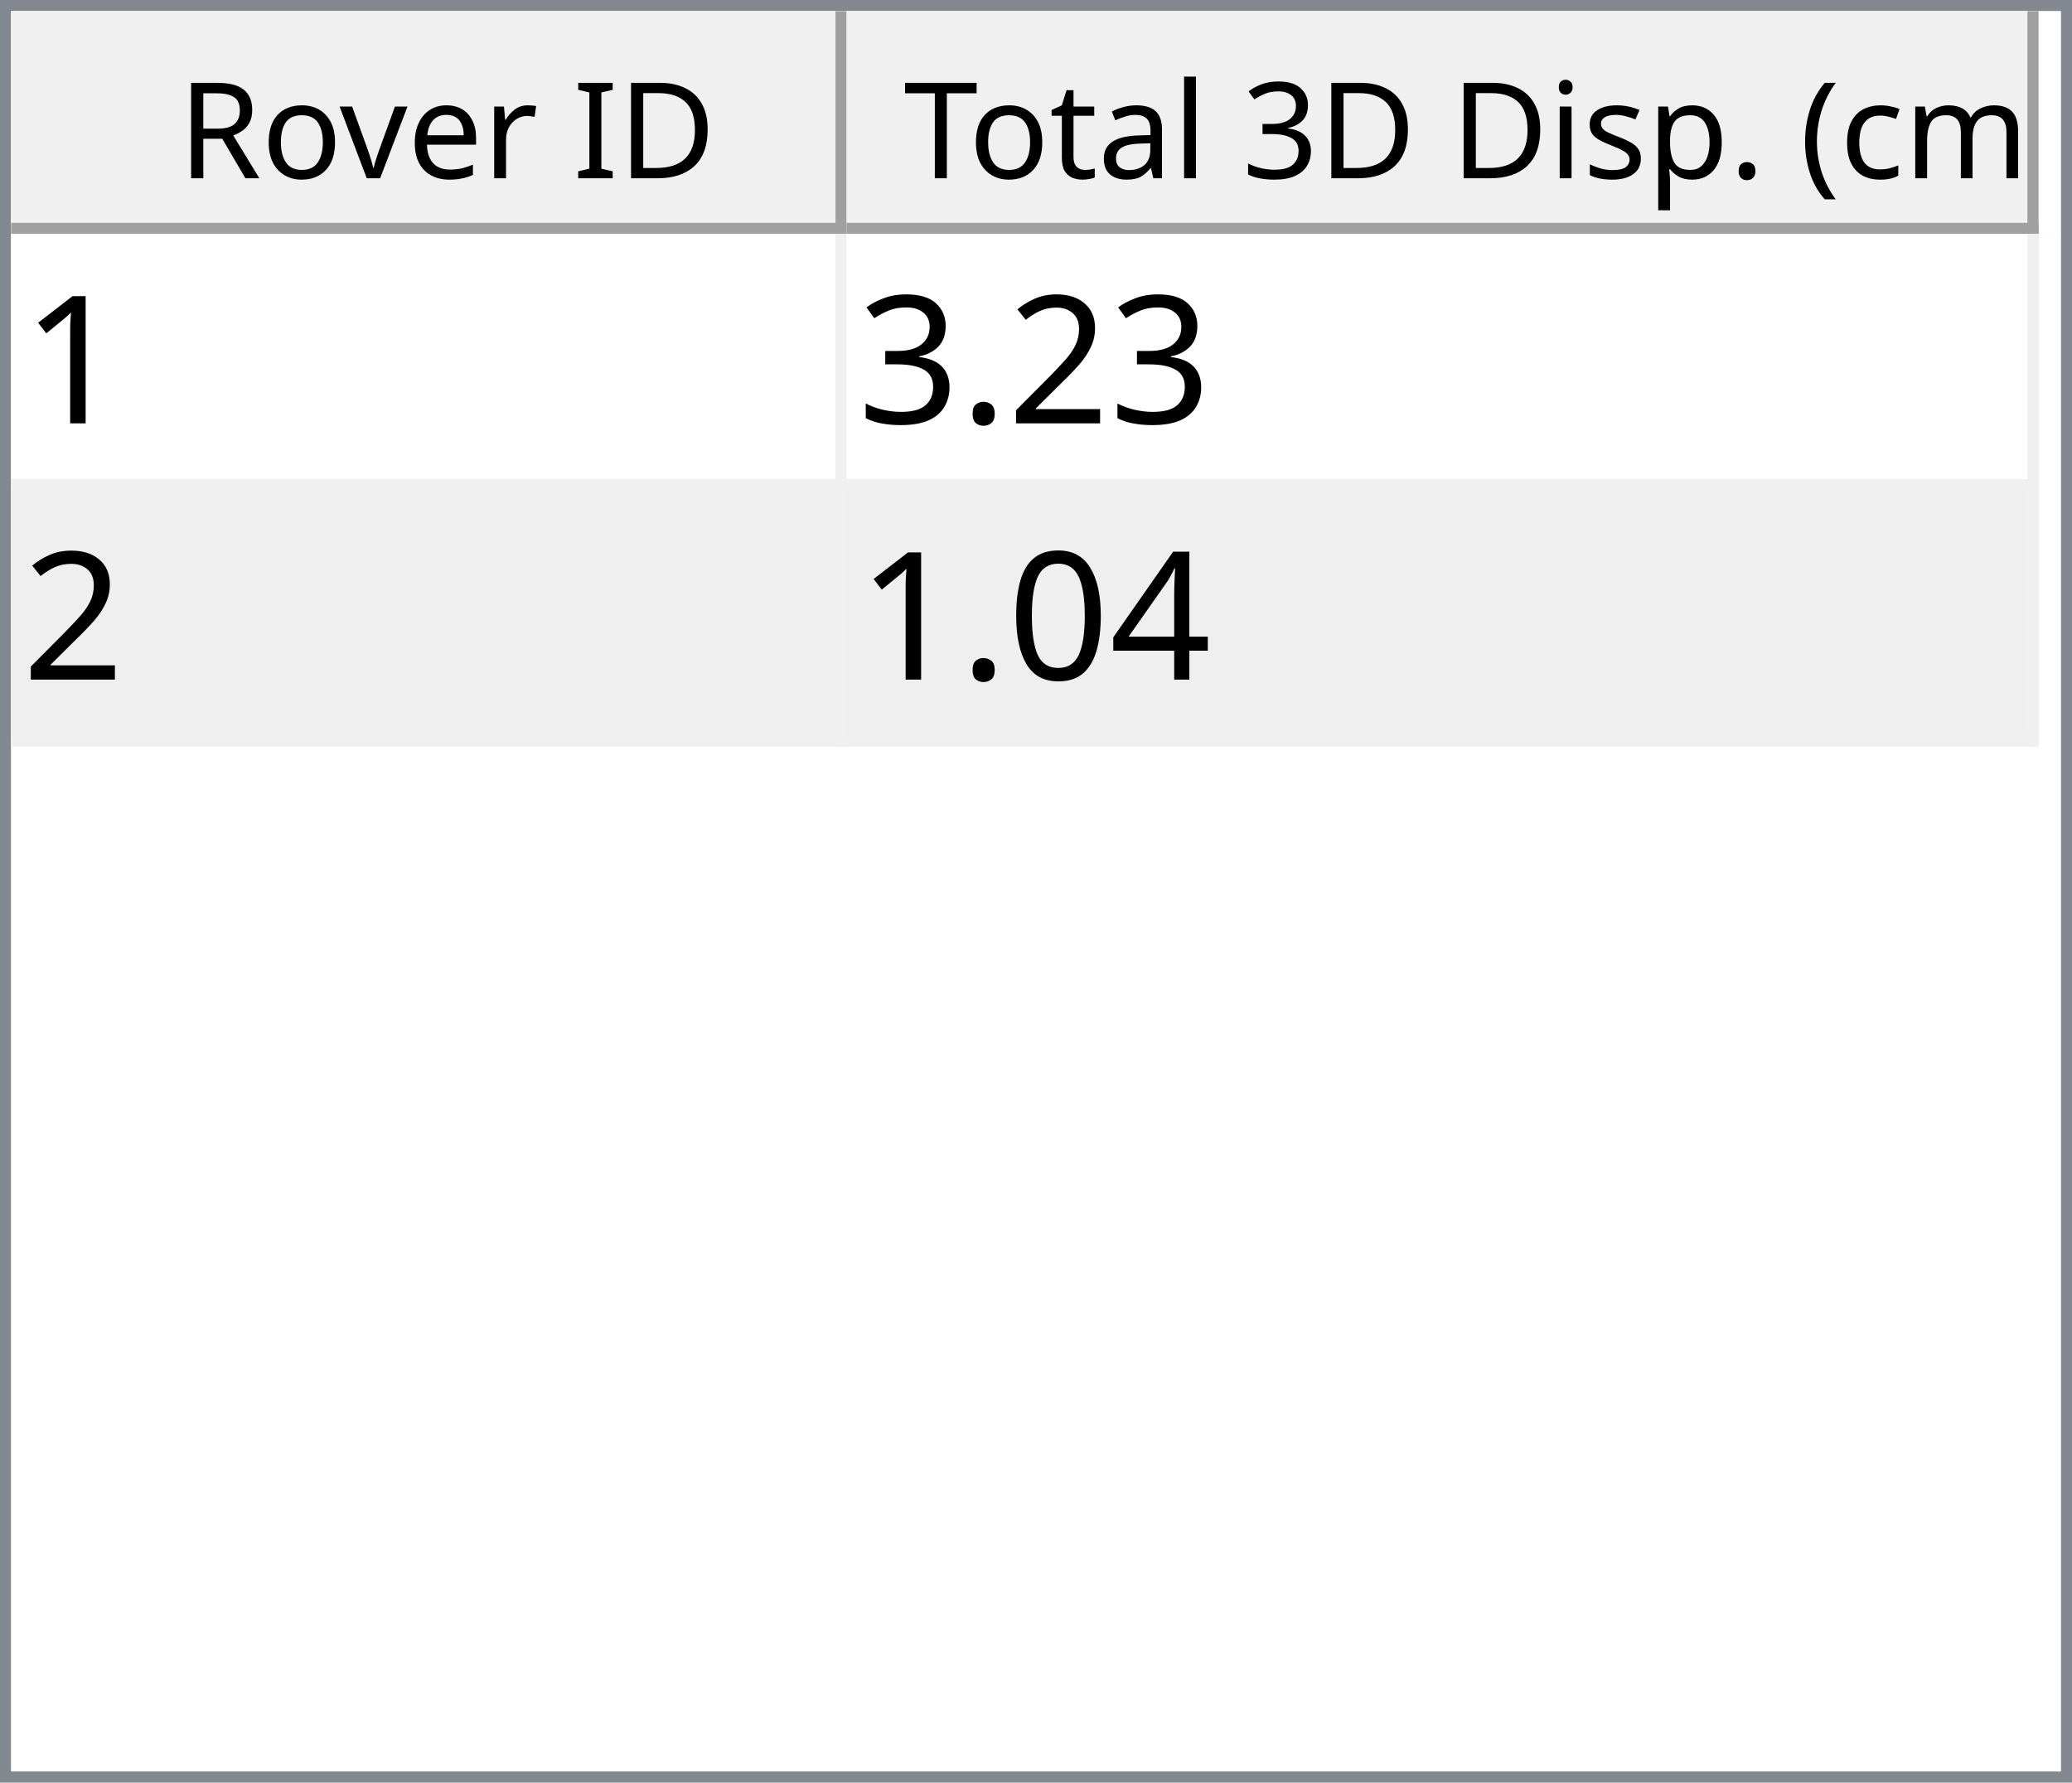
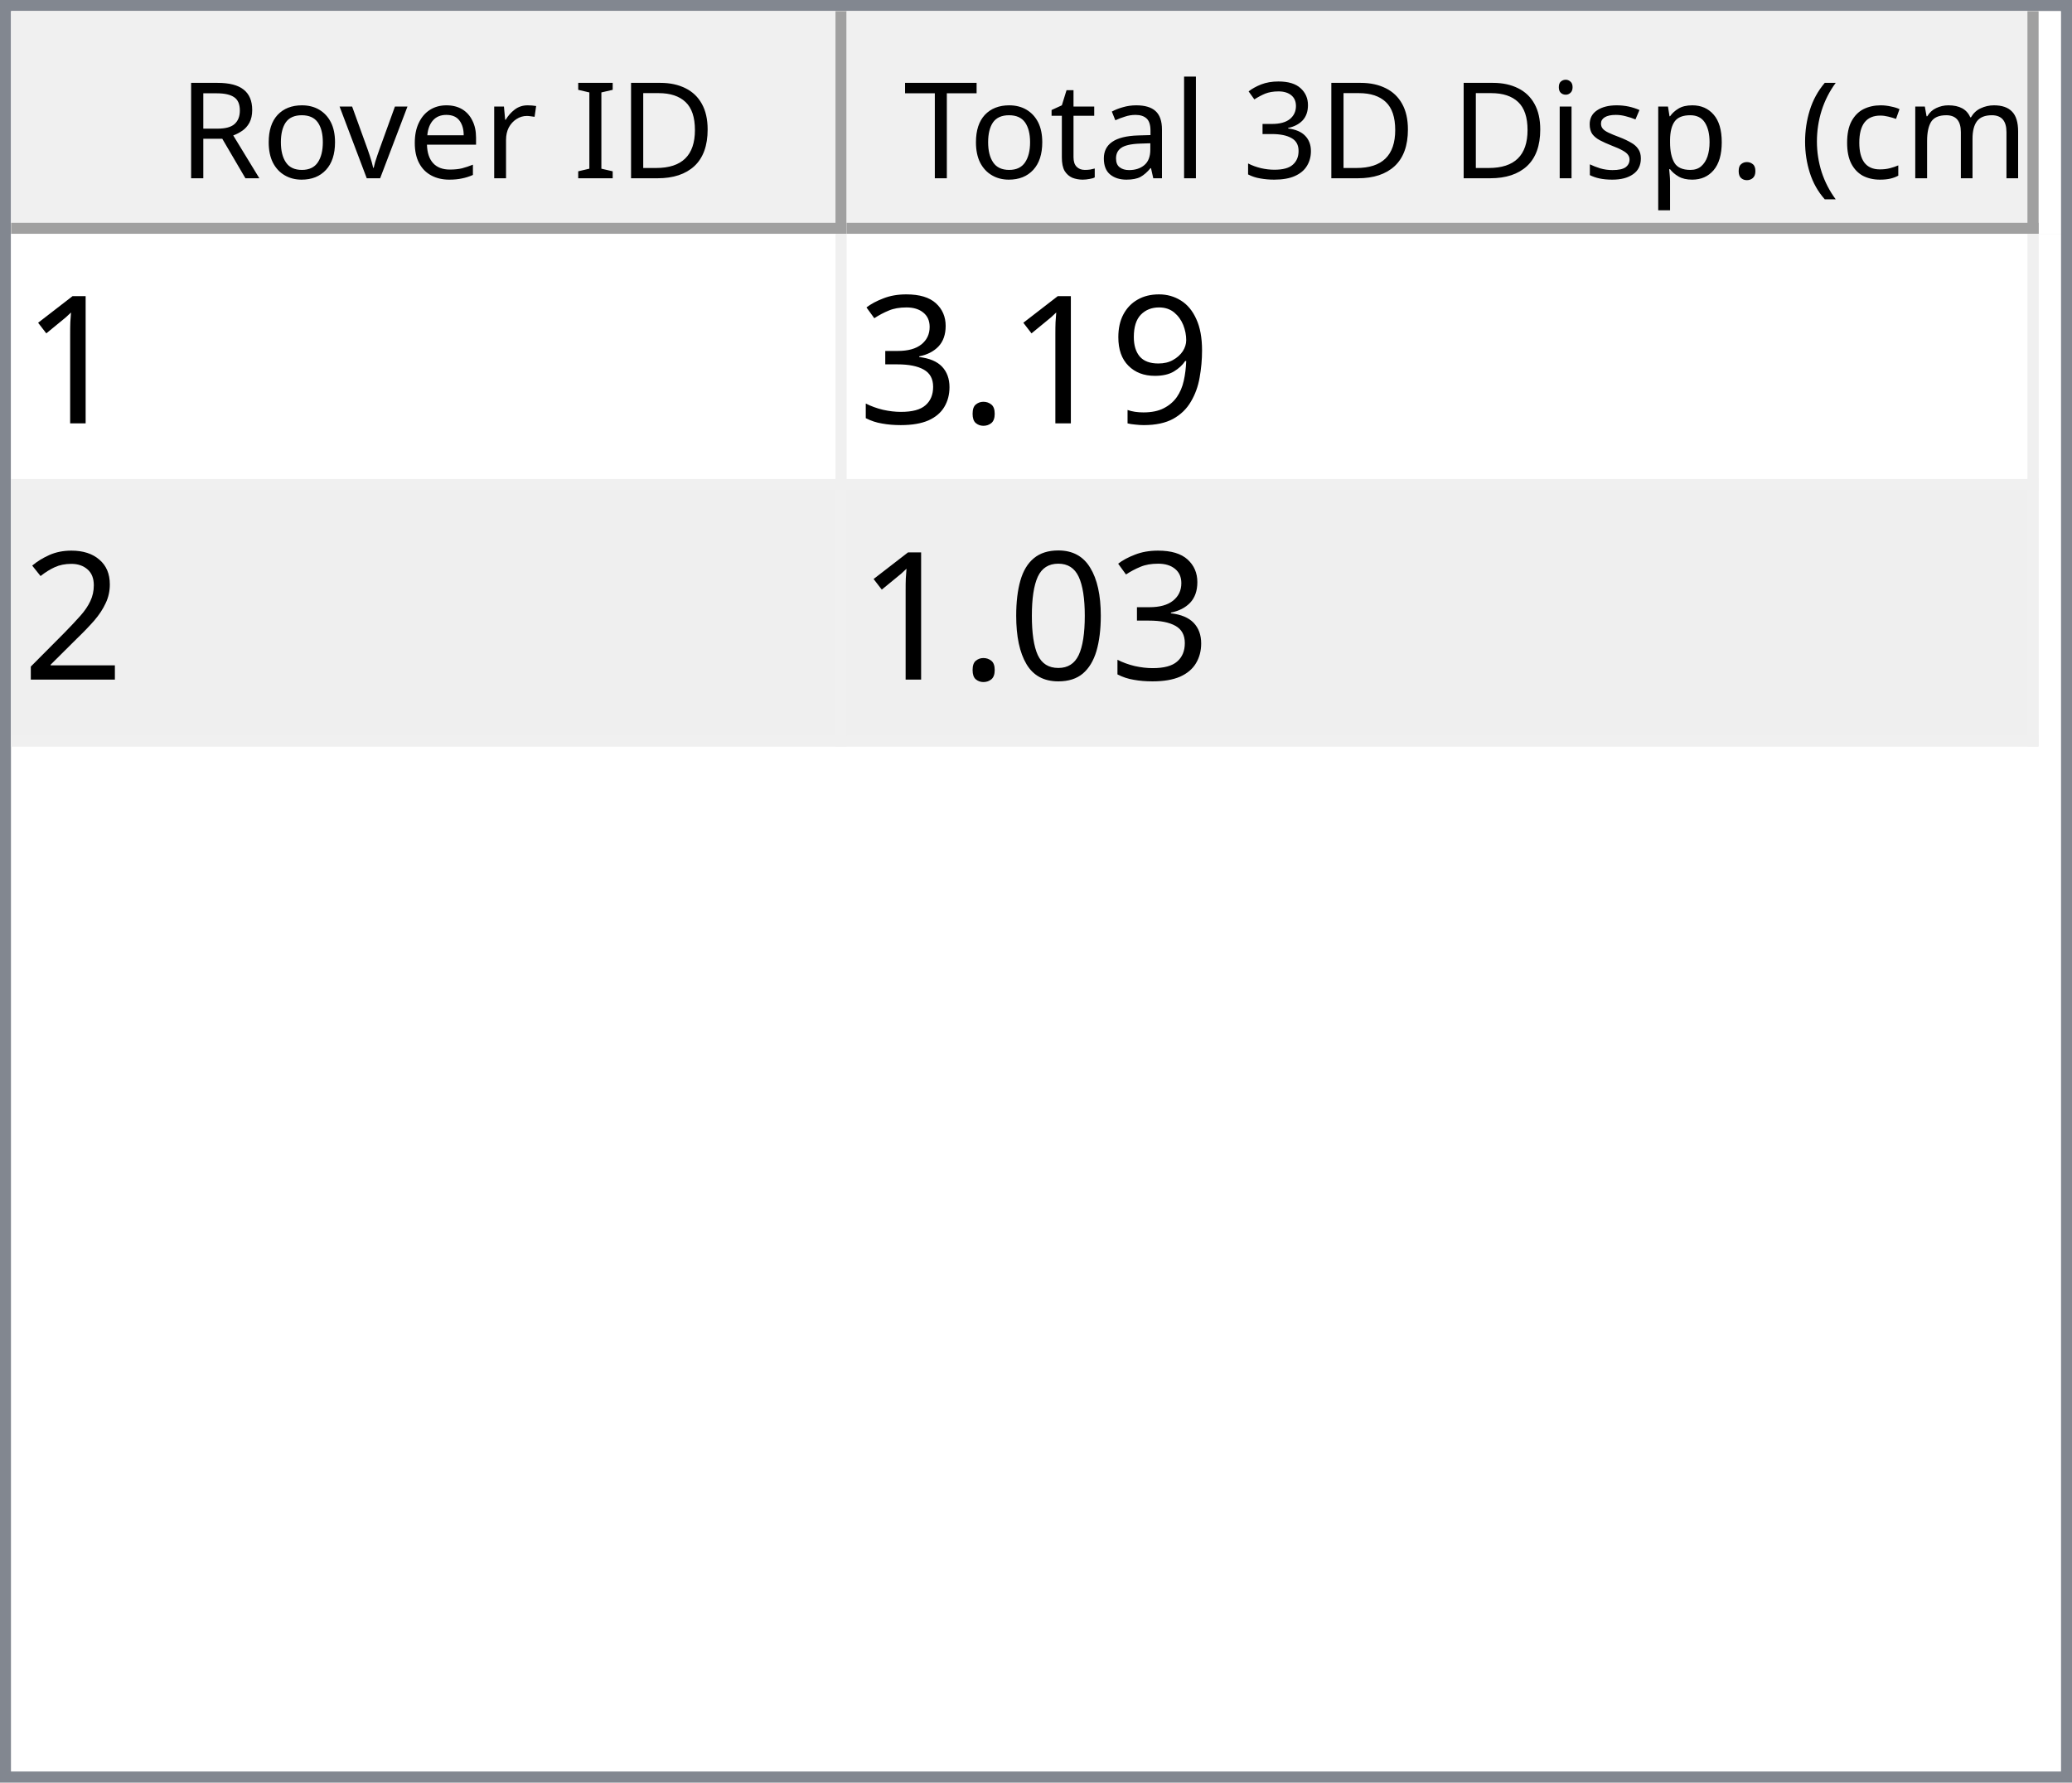
<svg xmlns="http://www.w3.org/2000/svg" style="fill-opacity:1; color-rendering:auto; color-interpolation:auto; text-rendering:auto; stroke:black; stroke-linecap:square; stroke-miterlimit:10; shape-rendering:auto; stroke-opacity:1; fill:black; stroke-dasharray:none; font-weight:normal; stroke-width:1; font-family:'Dialog'; font-style:normal; stroke-linejoin:miter; font-size:12px; stroke-dashoffset:0; image-rendering:auto;" width="186" height="160">
  <defs id="genericDefs" />
  <g>
    <defs id="defs1">
      <clipPath clipPathUnits="userSpaceOnUse" id="clipPath1">
        <path d="M0 0 L186 0 L186 160 L0 160 L0 0 Z" />
      </clipPath>
      <clipPath clipPathUnits="userSpaceOnUse" id="clipPath2">
        <path d="M0 0 L0 160 L186 160 L186 0 Z" />
      </clipPath>
      <clipPath clipPathUnits="userSpaceOnUse" id="clipPath3">
        <path d="M0 0 L0 20 L184 20 L184 0 Z" />
      </clipPath>
      <clipPath clipPathUnits="userSpaceOnUse" id="clipPath4">
        <path d="M0 0 L0 20 L75 20 L75 0 Z" />
      </clipPath>
      <clipPath clipPathUnits="userSpaceOnUse" id="clipPath5">
        <path d="M1 1 L1 19 L74 19 L74 1 Z" />
      </clipPath>
      <clipPath clipPathUnits="userSpaceOnUse" id="clipPath6">
        <path d="M0 0 L0 18 L73 18 L73 0 Z" />
      </clipPath>
      <clipPath clipPathUnits="userSpaceOnUse" id="clipPath7">
        <path d="M-0.5 -0.5 L-0.5 19.5 L74.5 19.5 L74.5 -0.5 Z" />
      </clipPath>
      <clipPath clipPathUnits="userSpaceOnUse" id="clipPath8">
        <path d="M0 0 L0 20 L107 20 L107 0 Z" />
      </clipPath>
      <clipPath clipPathUnits="userSpaceOnUse" id="clipPath9">
        <path d="M1 1 L1 19 L106 19 L106 1 Z" />
      </clipPath>
      <clipPath clipPathUnits="userSpaceOnUse" id="clipPath10">
        <path d="M0 0 L0 18 L105 18 L105 0 Z" />
      </clipPath>
      <clipPath clipPathUnits="userSpaceOnUse" id="clipPath11">
        <path d="M-0.5 -0.5 L-0.5 19.5 L106.5 19.5 L106.5 -0.5 Z" />
      </clipPath>
      <clipPath clipPathUnits="userSpaceOnUse" id="clipPath12">
        <path d="M0 0 L0 138 L184 138 L184 0 Z" />
      </clipPath>
      <clipPath clipPathUnits="userSpaceOnUse" id="clipPath13">
        <path d="M0 0 L0 46 L182 46 L182 0 Z" />
      </clipPath>
      <clipPath clipPathUnits="userSpaceOnUse" id="clipPath14">
        <path d="M-0.5 -0.5 L-0.5 45.5 L181.5 45.5 L181.5 -0.5 Z" />
      </clipPath>
      <clipPath clipPathUnits="userSpaceOnUse" id="clipPath15">
        <path d="M0 0 L0 22 L74 22 L74 0 Z" />
      </clipPath>
      <clipPath clipPathUnits="userSpaceOnUse" id="clipPath16">
        <path d="M0 0 L0 22 L106 22 L106 0 Z" />
      </clipPath>
      <font horiz-adv-x="64.551" id="font1">
        <font-face ascent="107.91" descent="25.098" units-per-em="100" style="font-style:normal; font-family:Segoe UI; font-weight:normal;" />
        <missing-glyph horiz-adv-x="64.551" d="M8.109 0 L8.109 68.266 L56.453 68.266 L56.453 0 L8.109 0 ZM15.328 7.234 L49.219 7.234 L49.219 61.031 L15.328 61.031 L15.328 7.234 Z" />
        <glyph unicode="D" horiz-adv-x="70.117" d="M9.188 0 L9.188 70.016 L28.516 70.016 Q65.531 70.016 65.531 35.891 Q65.531 19.672 55.25 9.836 Q44.969 0 27.734 0 L9.188 0 ZM17.391 62.594 L17.391 7.422 L27.828 7.422 Q41.609 7.422 49.273 14.797 Q56.938 22.172 56.938 35.688 Q56.938 62.594 28.328 62.594 L17.391 62.594 Z" />
        <glyph unicode="I" horiz-adv-x="26.611" d="M17.391 0 L9.188 0 L9.188 70.016 L17.391 70.016 L17.391 0 Z" />
        <glyph unicode=" " horiz-adv-x="27.393" d="" />
        <glyph unicode="r" horiz-adv-x="34.766" d="M34.188 41.891 Q32.078 43.5 28.125 43.5 Q23 43.5 19.555 38.672 Q16.109 33.844 16.109 25.484 L16.109 0 L8.109 0 L8.109 50 L16.109 50 L16.109 39.703 L16.312 39.703 Q18.016 44.969 21.531 47.922 Q25.047 50.875 29.391 50.875 Q32.516 50.875 34.188 50.203 L34.188 41.891 Z" />
        <glyph unicode="e" horiz-adv-x="52.295" d="M48.297 23 L12.984 23 Q13.188 14.656 17.484 10.109 Q21.781 5.562 29.297 5.562 Q37.75 5.562 44.828 11.141 L44.828 3.609 Q38.234 -1.172 27.391 -1.172 Q16.797 -1.172 10.742 5.641 Q4.688 12.453 4.688 24.812 Q4.688 36.469 11.305 43.82 Q17.922 51.172 27.734 51.172 Q37.547 51.172 42.922 44.828 Q48.297 38.484 48.297 27.203 L48.297 23 ZM40.094 29.781 Q40.047 36.719 36.75 40.578 Q33.453 44.438 27.594 44.438 Q21.922 44.438 17.969 40.383 Q14.016 36.328 13.094 29.781 L40.094 29.781 Z" />
        <glyph unicode="v" horiz-adv-x="47.9" d="M47.406 50 L27.484 0 L19.625 0 L0.688 50 L9.469 50 L22.172 13.672 Q23.578 9.672 23.922 6.688 L24.125 6.688 Q24.609 10.453 25.688 13.484 L38.969 50 L47.406 50 Z" />
        <glyph unicode="o" horiz-adv-x="58.594" d="M29 -1.172 Q17.922 -1.172 11.305 5.836 Q4.688 12.844 4.688 24.422 Q4.688 37.016 11.57 44.094 Q18.453 51.172 30.172 51.172 Q41.359 51.172 47.633 44.289 Q53.906 37.406 53.906 25.203 Q53.906 13.234 47.141 6.031 Q40.375 -1.172 29 -1.172 ZM29.594 44.438 Q21.875 44.438 17.383 39.188 Q12.891 33.938 12.891 24.703 Q12.891 15.828 17.43 10.695 Q21.969 5.562 29.594 5.562 Q37.359 5.562 41.531 10.594 Q45.703 15.625 45.703 24.906 Q45.703 34.281 41.531 39.359 Q37.359 44.438 29.594 44.438 Z" />
        <glyph unicode="R" horiz-adv-x="59.814" d="M59.375 0 L49.609 0 L37.891 19.625 Q36.281 22.359 34.766 24.289 Q33.25 26.219 31.664 27.438 Q30.078 28.656 28.25 29.219 Q26.422 29.781 24.125 29.781 L17.391 29.781 L17.391 0 L9.188 0 L9.188 70.016 L30.078 70.016 Q34.672 70.016 38.555 68.867 Q42.438 67.719 45.289 65.375 Q48.141 63.031 49.758 59.547 Q51.375 56.062 51.375 51.375 Q51.375 47.703 50.273 44.656 Q49.172 41.609 47.148 39.211 Q45.125 36.812 42.266 35.133 Q39.406 33.453 35.844 32.516 L35.844 32.328 Q37.594 31.547 38.891 30.547 Q40.188 29.547 41.359 28.18 Q42.531 26.812 43.68 25.078 Q44.828 23.344 46.234 21.047 L59.375 0 ZM17.391 62.594 L17.391 37.203 L28.516 37.203 Q31.594 37.203 34.203 38.133 Q36.812 39.062 38.719 40.797 Q40.625 42.531 41.703 45.047 Q42.781 47.562 42.781 50.688 Q42.781 56.297 39.141 59.445 Q35.5 62.594 28.609 62.594 L17.391 62.594 Z" />
        <glyph unicode=")" horiz-adv-x="30.176" d="M8.297 -15.922 L1.172 -15.922 Q16.406 2.344 16.406 26.812 Q16.406 51.469 1.078 70.016 L8.297 70.016 Q23.531 52.156 23.531 26.703 Q23.531 1.375 8.297 -15.922 Z" />
        <glyph unicode="m" horiz-adv-x="86.133" d="M79.109 0 L71.094 0 L71.094 28.719 Q71.094 37.016 68.531 40.727 Q65.969 44.438 59.906 44.438 Q54.781 44.438 51.195 39.75 Q47.609 35.062 47.609 28.516 L47.609 0 L39.594 0 L39.594 29.688 Q39.594 44.438 28.219 44.438 Q22.953 44.438 19.531 40.016 Q16.109 35.594 16.109 28.516 L16.109 0 L8.109 0 L8.109 50 L16.109 50 L16.109 42.094 L16.312 42.094 Q21.625 51.172 31.844 51.172 Q36.969 51.172 40.773 48.312 Q44.578 45.453 46 40.828 Q51.562 51.172 62.594 51.172 Q79.109 51.172 79.109 30.812 L79.109 0 Z" />
        <glyph unicode="c" horiz-adv-x="46.191" d="M42.188 2.297 Q36.422 -1.172 28.516 -1.172 Q17.828 -1.172 11.258 5.789 Q4.688 12.75 4.688 23.828 Q4.688 36.188 11.766 43.68 Q18.844 51.172 30.672 51.172 Q37.25 51.172 42.281 48.734 L42.281 40.531 Q36.719 44.438 30.375 44.438 Q22.703 44.438 17.797 38.945 Q12.891 33.453 12.891 24.516 Q12.891 15.719 17.508 10.641 Q22.125 5.562 29.891 5.562 Q36.422 5.562 42.188 9.906 L42.188 2.297 Z" />
        <glyph unicode="(" horiz-adv-x="30.176" d="M29.109 -15.922 L21.969 -15.922 Q6.844 1.375 6.844 26.703 Q6.844 52.156 21.969 70.016 L29.203 70.016 Q13.875 51.469 13.875 26.812 Q13.875 2.344 29.109 -15.922 Z" />
        <glyph unicode="." horiz-adv-x="21.68" d="M10.891 -1.078 Q8.641 -1.078 7.055 0.539 Q5.469 2.156 5.469 4.391 Q5.469 6.641 7.055 8.273 Q8.641 9.906 10.891 9.906 Q13.188 9.906 14.797 8.273 Q16.406 6.641 16.406 4.391 Q16.406 2.156 14.797 0.539 Q13.188 -1.078 10.891 -1.078 Z" />
        <glyph unicode="p" horiz-adv-x="58.789" d="M16.312 7.234 L16.109 7.234 L16.109 -23 L8.109 -23 L8.109 50 L16.109 50 L16.109 41.219 L16.312 41.219 Q22.219 51.172 33.594 51.172 Q43.266 51.172 48.688 44.461 Q54.109 37.75 54.109 26.469 Q54.109 13.922 48 6.375 Q41.891 -1.172 31.297 -1.172 Q21.578 -1.172 16.312 7.234 ZM16.109 27.391 L16.109 20.406 Q16.109 14.203 20.141 9.883 Q24.172 5.562 30.375 5.562 Q37.641 5.562 41.773 11.133 Q45.906 16.703 45.906 26.609 Q45.906 34.969 42.047 39.703 Q38.188 44.438 31.594 44.438 Q24.609 44.438 20.359 39.578 Q16.109 34.719 16.109 27.391 Z" />
        <glyph unicode="s" horiz-adv-x="42.432" d="M5.078 1.812 L5.078 10.406 Q11.625 5.562 19.484 5.562 Q30.031 5.562 30.031 12.594 Q30.031 14.594 29.125 15.992 Q28.219 17.391 26.68 18.461 Q25.141 19.531 23.07 20.383 Q21 21.234 18.609 22.172 Q15.281 23.484 12.766 24.828 Q10.25 26.172 8.57 27.859 Q6.891 29.547 6.031 31.695 Q5.172 33.844 5.172 36.719 Q5.172 40.234 6.789 42.945 Q8.406 45.656 11.086 47.484 Q13.766 49.312 17.211 50.242 Q20.656 51.172 24.312 51.172 Q30.812 51.172 35.938 48.922 L35.938 40.828 Q30.422 44.438 23.25 44.438 Q21 44.438 19.195 43.922 Q17.391 43.406 16.094 42.477 Q14.797 41.547 14.086 40.258 Q13.375 38.969 13.375 37.406 Q13.375 35.453 14.086 34.133 Q14.797 32.812 16.164 31.789 Q17.531 30.766 19.484 29.938 Q21.438 29.109 23.922 28.125 Q27.25 26.859 29.883 25.516 Q32.516 24.172 34.375 22.484 Q36.234 20.797 37.234 18.602 Q38.234 16.406 38.234 13.375 Q38.234 9.672 36.602 6.938 Q34.969 4.203 32.234 2.398 Q29.5 0.594 25.93 -0.289 Q22.359 -1.172 18.453 -1.172 Q10.75 -1.172 5.078 1.812 Z" />
        <glyph unicode="i" horiz-adv-x="24.219" d="M12.203 62.703 Q10.062 62.703 8.547 64.164 Q7.031 65.625 7.031 67.875 Q7.031 70.125 8.547 71.609 Q10.062 73.094 12.203 73.094 Q14.406 73.094 15.945 71.609 Q17.484 70.125 17.484 67.875 Q17.484 65.719 15.945 64.211 Q14.406 62.703 12.203 62.703 ZM16.109 0 L8.109 0 L8.109 50 L16.109 50 L16.109 0 Z" />
        <glyph unicode="3" horiz-adv-x="53.906" d="M46.531 19.828 Q46.531 15.094 44.75 11.211 Q42.969 7.328 39.719 4.57 Q36.469 1.812 31.93 0.297 Q27.391 -1.219 21.922 -1.219 Q11.922 -1.219 6 2.594 L6 11.188 Q13.094 5.609 22.219 5.609 Q25.875 5.609 28.828 6.539 Q31.781 7.469 33.906 9.227 Q36.031 10.984 37.18 13.477 Q38.328 15.969 38.328 19.094 Q38.328 32.812 18.797 32.812 L12.984 32.812 L12.984 39.594 L18.5 39.594 Q35.797 39.594 35.797 52.484 Q35.797 64.406 22.609 64.406 Q15.188 64.406 8.688 59.422 L8.688 67.188 Q15.375 71.188 24.609 71.188 Q29 71.188 32.57 69.969 Q36.141 68.75 38.68 66.555 Q41.219 64.359 42.609 61.281 Q44 58.203 44 54.5 Q44 40.672 30.031 36.719 L30.031 36.531 Q33.594 36.141 36.625 34.797 Q39.656 33.453 41.852 31.305 Q44.047 29.156 45.289 26.25 Q46.531 23.344 46.531 19.828 Z" />
        <glyph unicode="l" horiz-adv-x="24.219" d="M16.109 0 L8.109 0 L8.109 74.031 L16.109 74.031 L16.109 0 Z" />
        <glyph unicode="a" horiz-adv-x="50.879" d="M43.891 0 L35.891 0 L35.891 7.812 L35.688 7.812 Q30.469 -1.172 20.312 -1.172 Q12.844 -1.172 8.617 2.781 Q4.391 6.734 4.391 13.281 Q4.391 27.297 20.906 29.594 L35.891 31.688 Q35.891 44.438 25.594 44.438 Q16.547 44.438 9.281 38.281 L9.281 46.484 Q16.656 51.172 26.266 51.172 Q43.891 51.172 43.891 32.516 L43.891 0 ZM35.891 25.297 L23.828 23.641 Q18.266 22.859 15.43 20.875 Q12.594 18.891 12.594 13.875 Q12.594 10.203 15.211 7.883 Q17.828 5.562 22.172 5.562 Q28.125 5.562 32.008 9.742 Q35.891 13.922 35.891 20.312 L35.891 25.297 Z" />
        <glyph unicode="t" horiz-adv-x="33.887" d="M31.297 0.484 Q28.469 -1.078 23.828 -1.078 Q10.688 -1.078 10.688 13.578 L10.688 43.172 L2.094 43.172 L2.094 50 L10.688 50 L10.688 62.203 L18.703 64.797 L18.703 50 L31.297 50 L31.297 43.172 L18.703 43.172 L18.703 14.984 Q18.703 9.969 20.414 7.82 Q22.125 5.672 26.078 5.672 Q29.109 5.672 31.297 7.328 L31.297 0.484 Z" />
        <glyph unicode="T" horiz-adv-x="52.393" d="M50.594 62.594 L30.375 62.594 L30.375 0 L22.172 0 L22.172 62.594 L2 62.594 L2 70.016 L50.594 70.016 L50.594 62.594 Z" />
      </font>
      <font horiz-adv-x="75.0" id="font2">
        <font-face ascent="100.537" descent="21.973" units-per-em="100" style="font-style:normal; font-family:sans-serif; font-weight:normal;" />
        <missing-glyph horiz-adv-x="75.0" d="M12.5 0 L12.5 62.5 L62.5 62.5 L62.5 0 L12.5 0 ZM14.062 1.562 L60.938 1.562 L60.938 60.938 L14.062 60.938 L14.062 1.562 Z" />
        <glyph unicode="1" horiz-adv-x="55.615" d="M37.25 0 L28.469 0 L28.469 56 Q25.297 52.984 20.141 49.953 Q14.984 46.922 10.891 45.406 L10.891 53.906 Q18.266 57.375 23.781 62.305 Q29.297 67.234 31.594 71.875 L37.25 71.875 L37.25 0 Z" />
-         <glyph unicode="2" horiz-adv-x="55.615" d="M50.344 8.453 L50.344 0 L3.031 0 Q2.938 3.172 4.047 6.109 Q5.859 10.938 9.836 15.625 Q13.812 20.312 21.344 26.469 Q33.016 36.031 37.117 41.625 Q41.219 47.219 41.219 52.203 Q41.219 57.422 37.477 61.008 Q33.734 64.594 27.734 64.594 Q21.391 64.594 17.578 60.789 Q13.766 56.984 13.719 50.25 L4.688 51.172 Q5.609 61.281 11.664 66.578 Q17.719 71.875 27.938 71.875 Q38.234 71.875 44.242 66.164 Q50.25 60.453 50.25 52 Q50.25 47.703 48.492 43.555 Q46.734 39.406 42.656 34.812 Q38.578 30.219 29.109 22.219 Q21.188 15.578 18.945 13.211 Q16.703 10.844 15.234 8.453 L50.344 8.453 Z" />
+         <glyph unicode="9" horiz-adv-x="55.615" d="M5.469 16.547 L13.922 17.328 Q14.984 11.375 18.016 8.688 Q21.047 6 25.781 6 Q29.828 6 32.883 7.859 Q35.938 9.719 37.891 12.82 Q39.844 15.922 41.164 21.195 Q42.484 26.469 42.484 31.938 Q42.484 32.516 42.438 33.688 Q39.797 29.5 35.234 26.883 Q30.672 24.266 25.344 24.266 Q16.453 24.266 10.305 30.711 Q4.156 37.156 4.156 47.703 Q4.156 58.594 10.578 65.234 Q17 71.875 26.656 71.875 Q33.641 71.875 39.43 68.117 Q45.219 64.359 48.219 57.398 Q51.219 50.438 51.219 37.25 Q51.219 23.531 48.242 15.406 Q45.266 7.281 39.383 3.031 Q33.5 -1.219 25.594 -1.219 Q17.188 -1.219 11.867 3.445 Q6.547 8.109 5.469 16.547 ZM41.453 48.141 Q41.453 55.719 37.43 60.156 Q33.406 64.594 27.734 64.594 Q21.875 64.594 17.531 59.812 Q13.188 55.031 13.188 47.406 Q13.188 40.578 17.312 36.305 Q21.438 32.031 27.484 32.031 Q33.594 32.031 37.523 36.305 Q41.453 40.578 41.453 48.141 Z" />
        <glyph unicode="." horiz-adv-x="27.783" d="M9.078 0 L9.078 10.016 L19.094 10.016 L19.094 0 L9.078 0 Z" />
        <glyph unicode="3" horiz-adv-x="55.615" d="M4.203 18.891 L12.984 20.062 Q14.5 12.594 18.141 9.297 Q21.781 6 27 6 Q33.203 6 37.477 10.297 Q41.75 14.594 41.75 20.953 Q41.75 27 37.797 30.93 Q33.844 34.859 27.734 34.859 Q25.25 34.859 21.531 33.891 L22.516 41.609 Q23.391 41.5 23.922 41.5 Q29.547 41.5 34.039 44.43 Q38.531 47.359 38.531 53.469 Q38.531 58.297 35.258 61.477 Q31.984 64.656 26.812 64.656 Q21.688 64.656 18.266 61.43 Q14.844 58.203 13.875 51.766 L5.078 53.328 Q6.688 62.156 12.398 67.016 Q18.109 71.875 26.609 71.875 Q32.469 71.875 37.398 69.359 Q42.328 66.844 44.945 62.5 Q47.562 58.156 47.562 53.266 Q47.562 48.641 45.07 44.828 Q42.578 41.016 37.703 38.766 Q44.047 37.312 47.562 32.695 Q51.078 28.078 51.078 21.141 Q51.078 11.766 44.242 5.25 Q37.406 -1.266 26.953 -1.266 Q17.531 -1.266 11.305 4.352 Q5.078 9.969 4.203 18.891 Z" />
-         <glyph unicode="4" horiz-adv-x="55.615" d="M32.328 0 L32.328 17.141 L1.266 17.141 L1.266 25.203 L33.938 71.578 L41.109 71.578 L41.109 25.203 L50.781 25.203 L50.781 17.141 L41.109 17.141 L41.109 0 L32.328 0 ZM32.328 25.203 L32.328 57.469 L9.906 25.203 L32.328 25.203 Z" />
+         <glyph unicode="2" horiz-adv-x="55.615" d="M50.344 8.453 L50.344 0 L3.031 0 Q2.938 3.172 4.047 6.109 Q5.859 10.938 9.836 15.625 Q13.812 20.312 21.344 26.469 Q33.016 36.031 37.117 41.625 Q41.219 47.219 41.219 52.203 Q41.219 57.422 37.477 61.008 Q33.734 64.594 27.734 64.594 Q21.391 64.594 17.578 60.789 Q13.766 56.984 13.719 50.25 L4.688 51.172 Q5.609 61.281 11.664 66.578 Q17.719 71.875 27.938 71.875 Q38.234 71.875 44.242 66.164 Q50.25 60.453 50.25 52 Q50.25 47.703 48.492 43.555 Q46.734 39.406 42.656 34.812 Q38.578 30.219 29.109 22.219 Q21.188 15.578 18.945 13.211 Q16.703 10.844 15.234 8.453 L50.344 8.453 Z" />
        <glyph unicode="0" horiz-adv-x="55.615" d="M4.156 35.297 Q4.156 48 6.766 55.742 Q9.375 63.484 14.523 67.68 Q19.672 71.875 27.484 71.875 Q33.25 71.875 37.594 69.555 Q41.938 67.234 44.773 62.867 Q47.609 58.5 49.219 52.227 Q50.828 45.953 50.828 35.297 Q50.828 22.703 48.242 14.969 Q45.656 7.234 40.508 3.008 Q35.359 -1.219 27.484 -1.219 Q17.141 -1.219 11.234 6.203 Q4.156 15.141 4.156 35.297 ZM13.188 35.297 Q13.188 17.672 17.312 11.836 Q21.438 6 27.484 6 Q33.547 6 37.672 11.859 Q41.797 17.719 41.797 35.297 Q41.797 52.984 37.672 58.789 Q33.547 64.594 27.391 64.594 Q21.344 64.594 17.719 59.469 Q13.188 52.938 13.188 35.297 Z" />
      </font>
    </defs>
    <g style="fill:white; stroke:white;">
      <rect x="0" y="0" width="186" style="clip-path:url(#clipPath1); stroke:none;" height="160" />
    </g>
    <g style="fill:white; text-rendering:optimizeSpeed; color-rendering:optimizeSpeed; image-rendering:optimizeSpeed; shape-rendering:crispEdges; stroke:white; color-interpolation:sRGB;">
      <rect x="0" width="186" height="160" y="0" style="stroke:none;" />
      <path style="stroke:none;" d="M0 160 L186 160 L186 0 L0 0 Z" />
    </g>
    <g style="fill:rgb(240,240,240); font-family:'Segoe UI'; stroke:rgb(240,240,240);">
      <rect x="0" y="0" width="186" style="clip-path:url(#clipPath2); stroke:none;" height="160" />
    </g>
    <g style="fill:rgb(130,135,144); font-family:'Segoe UI'; stroke:rgb(130,135,144);">
      <path d="M0 0 L186 0 L186 160 L0 160 L0 0 ZM1 1 L185 1 L185 159 L1 159 L1 1 Z" style="fill-rule:evenodd; clip-path:url(#clipPath2); stroke:none;" />
    </g>
    <g style="fill:white; font-family:'Segoe UI'; stroke:white;" transform="translate(1,1)">
      <rect x="0" y="0" width="184" style="clip-path:url(#clipPath3); stroke:none;" height="20" />
    </g>
    <g style="fill:rgb(240,240,240); font-family:'Segoe UI'; stroke:rgb(240,240,240);" transform="translate(1,1)">
      <rect x="0" y="0" width="75" style="clip-path:url(#clipPath4); stroke:none;" height="20" />
    </g>
    <g style="font-family:'Segoe UI';" transform="translate(2,2)">
      <text x="14" xml:space="preserve" y="14" style="clip-path:url(#clipPath6); stroke:none;">Rover ID</text>
    </g>
    <g style="fill:rgb(160,160,160); font-family:'Segoe UI'; stroke:rgb(160,160,160); stroke-linejoin:bevel;" transform="translate(1.5,1.5)">
      <line x1="74" x2="74" y1="0" style="fill:none; clip-path:url(#clipPath7);" y2="19" />
    </g>
    <g style="fill:rgb(160,160,160); font-family:'Segoe UI'; stroke:rgb(160,160,160); stroke-linejoin:bevel;" transform="matrix(1,0,0,1,1,1) translate(0.5,0.5)">
      <line x1="0" x2="74" y1="19" style="fill:none; clip-path:url(#clipPath7);" y2="19" />
    </g>
    <g style="fill:rgb(240,240,240); font-family:'Segoe UI'; stroke:rgb(240,240,240);" transform="translate(76,1)">
      <rect x="0" y="0" width="107" style="clip-path:url(#clipPath8); stroke:none;" height="20" />
    </g>
    <g style="font-family:'Segoe UI';" transform="translate(77,2)">
      <text x="1" xml:space="preserve" y="14" style="clip-path:url(#clipPath10); stroke:none;"> Total 3D Disp. (cm)</text>
    </g>
    <g style="fill:rgb(160,160,160); font-family:'Segoe UI'; stroke:rgb(160,160,160); stroke-linejoin:bevel;" transform="translate(76.5,1.5)">
      <line x1="106" x2="106" y1="0" style="fill:none; clip-path:url(#clipPath11);" y2="19" />
    </g>
    <g style="fill:rgb(160,160,160); font-family:'Segoe UI'; stroke:rgb(160,160,160); stroke-linejoin:bevel;" transform="matrix(1,0,0,1,76,1) translate(0.5,0.5)">
      <line x1="0" x2="106" y1="19" style="fill:none; clip-path:url(#clipPath11);" y2="19" />
    </g>
    <g style="fill:white; font-family:'Segoe UI'; stroke:white;" transform="translate(1,21)">
      <rect x="0" y="0" width="184" style="clip-path:url(#clipPath12); stroke:none;" height="138" />
    </g>
    <g style="fill:rgb(240,240,240); font-size:16px; font-family:sans-serif; stroke:rgb(240,240,240);" transform="translate(1,21)">
      <rect x="0" y="0" width="182" style="clip-path:url(#clipPath13); stroke:none;" height="46" />
      <line transform="translate(0.5,0.5)" x1="0" x2="181" y1="22" style="clip-path:url(#clipPath14); fill:none; stroke-linejoin:bevel;" y2="22" />
    </g>
    <g transform="matrix(1,0,0,1,1,21) translate(0.5,0.5)" style="fill:rgb(240,240,240); font-size:16px; font-family:sans-serif; stroke:rgb(240,240,240); stroke-linejoin:bevel;">
      <line x1="0" x2="181" y1="45" style="fill:none; clip-path:url(#clipPath14);" y2="45" />
    </g>
    <g transform="matrix(1,0,0,1,1,21) translate(0.5,0.5)" style="fill:rgb(240,240,240); font-size:16px; font-family:sans-serif; stroke:rgb(240,240,240); stroke-linejoin:bevel;">
      <line x1="74" x2="74" y1="0" style="fill:none; clip-path:url(#clipPath14);" y2="45" />
    </g>
    <g transform="matrix(1,0,0,1,1,21) translate(0.5,0.5)" style="fill:rgb(240,240,240); font-size:16px; font-family:sans-serif; stroke:rgb(240,240,240); stroke-linejoin:bevel;">
      <line x1="181" x2="181" y1="0" style="fill:none; clip-path:url(#clipPath14);" y2="45" />
    </g>
    <g style="fill:white; font-size:16px; font-family:sans-serif; stroke:white;" transform="matrix(1,0,0,1,1,21)">
      <rect x="0" y="0" width="74" style="clip-path:url(#clipPath15); stroke:none;" height="22" />
      <text x="1" y="17" style="fill:black; clip-path:url(#clipPath15); stroke:none;" xml:space="preserve">1</text>
    </g>
    <g style="fill:white; font-size:16px; font-family:sans-serif; stroke:white;" transform="matrix(1,0,0,1,1,21) translate(75,0)">
      <rect x="0" y="0" width="106" style="clip-path:url(#clipPath16); stroke:none;" height="22" />
-       <text x="1" y="17" style="fill:black; clip-path:url(#clipPath16); stroke:none;" xml:space="preserve">3.23</text>
+       <text x="1" y="17" style="fill:black; clip-path:url(#clipPath16); stroke:none;" xml:space="preserve">3.19</text>
    </g>
    <g style="fill:rgb(239,239,239); font-size:16px; font-family:sans-serif; stroke:rgb(239,239,239);" transform="matrix(1,0,0,1,1,21) translate(0,23)">
      <rect x="0" y="0" width="74" style="clip-path:url(#clipPath15); stroke:none;" height="22" />
      <text x="1" y="17" style="fill:black; clip-path:url(#clipPath15); stroke:none;" xml:space="preserve">2</text>
    </g>
    <g style="fill:rgb(239,239,239); font-size:16px; font-family:sans-serif; stroke:rgb(239,239,239);" transform="matrix(1,0,0,1,1,21) translate(75,23)">
      <rect x="0" y="0" width="106" style="clip-path:url(#clipPath16); stroke:none;" height="22" />
-       <text x="1" y="17" style="fill:black; clip-path:url(#clipPath16); stroke:none;" xml:space="preserve">1.04</text>
+       <text x="1" y="17" style="fill:black; clip-path:url(#clipPath16); stroke:none;" xml:space="preserve">1.03</text>
    </g>
  </g>
</svg>
